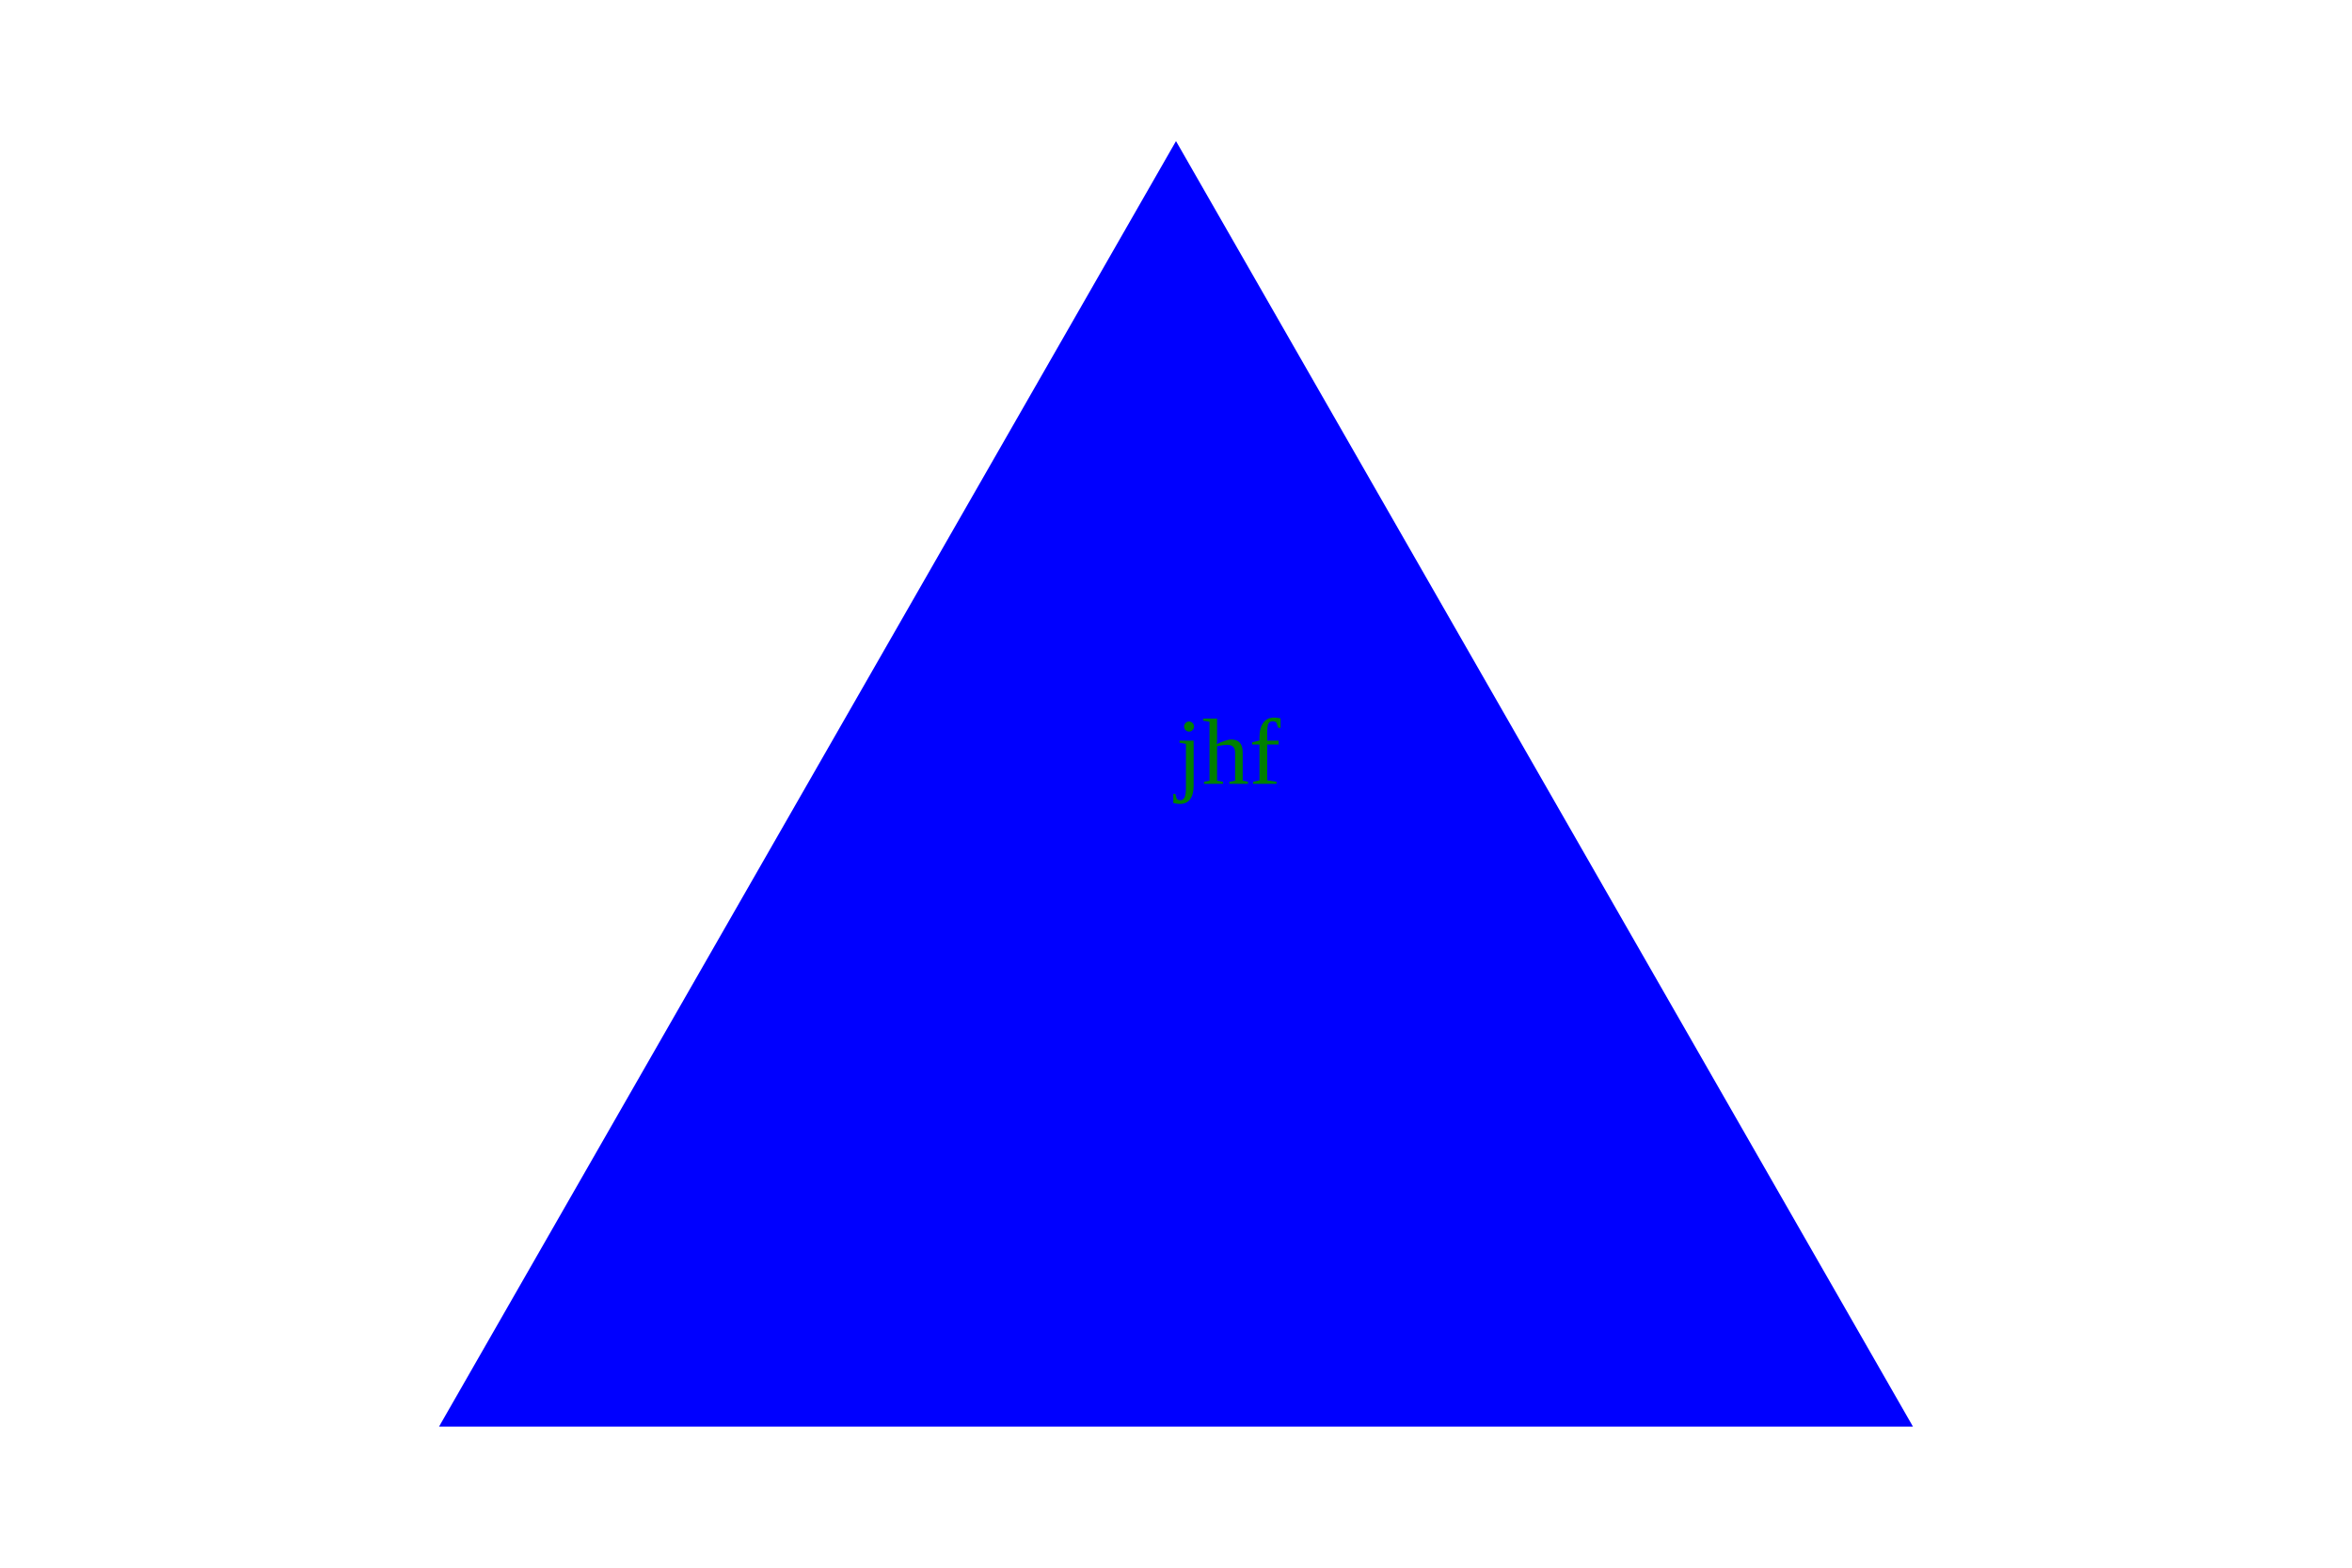
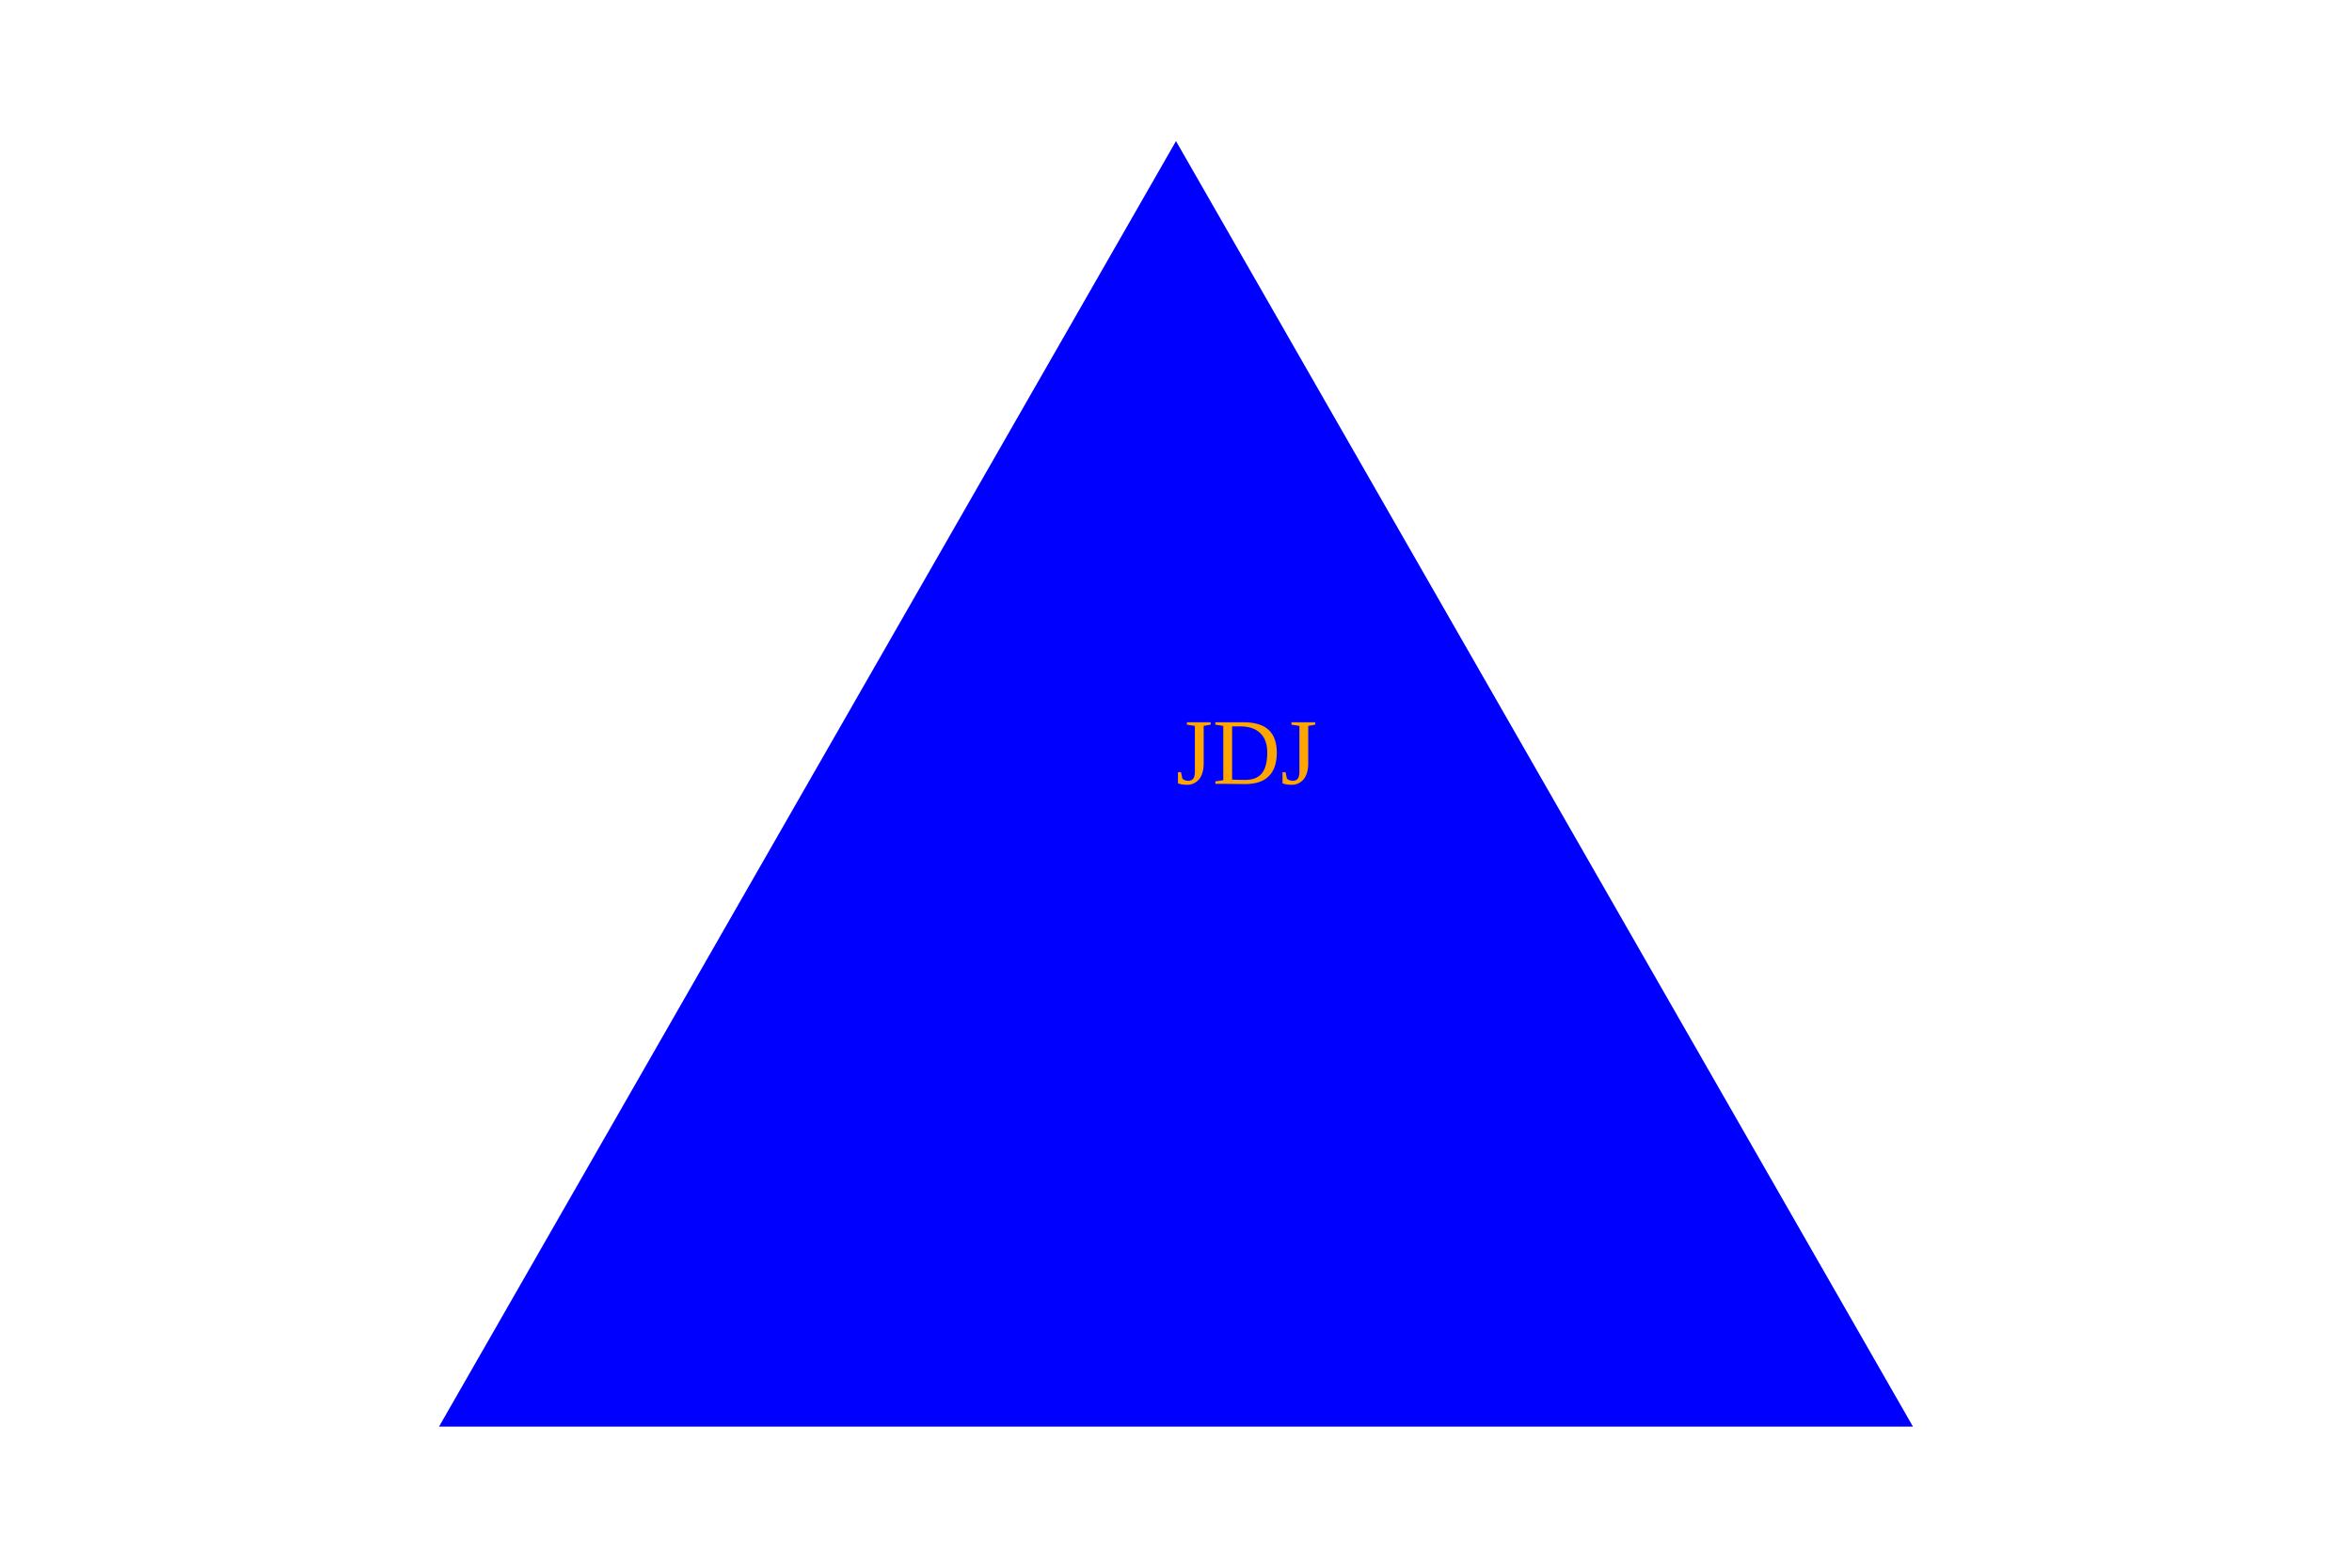
<svg xmlns="http://www.w3.org/2000/svg" version="1.1" width="300" height="200">
  <polygon points="150, 18 244, 182 56, 182" fill="blue" />
-   <text x="150" y="100" fill="green">jhf</text>
+   <text x="150" y="100" fill="orange">JDJ</text>
</svg>
